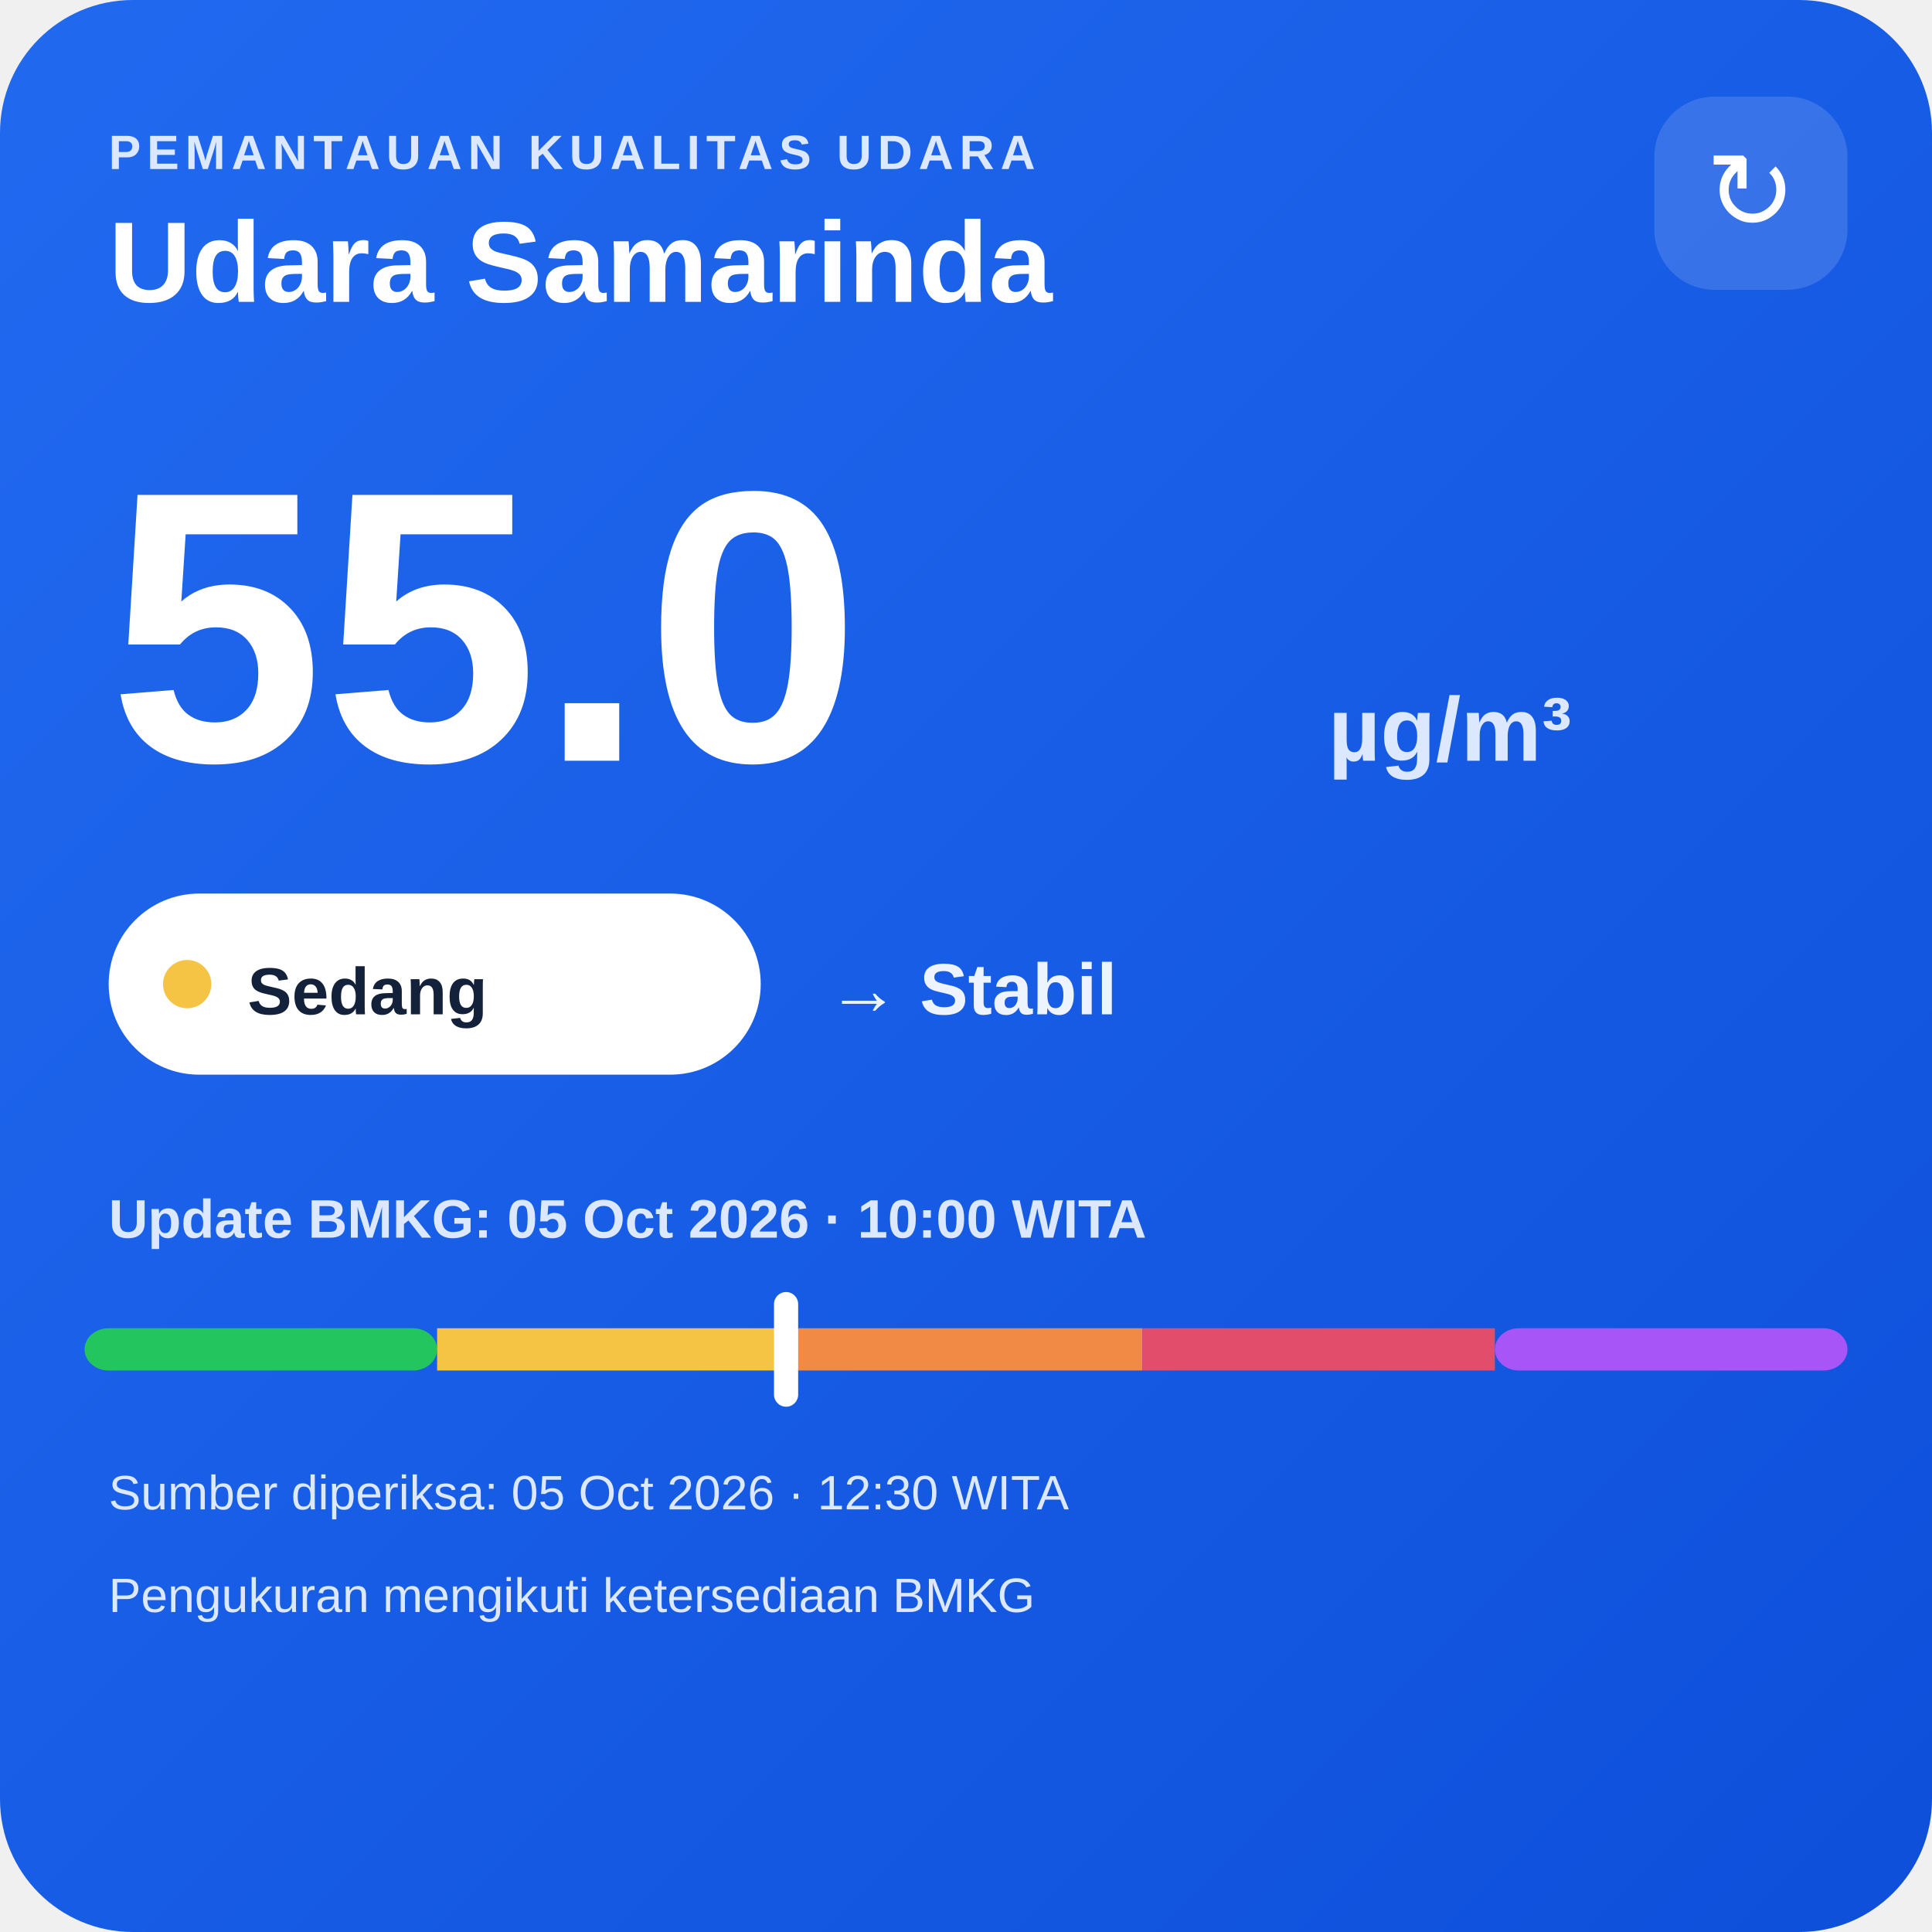
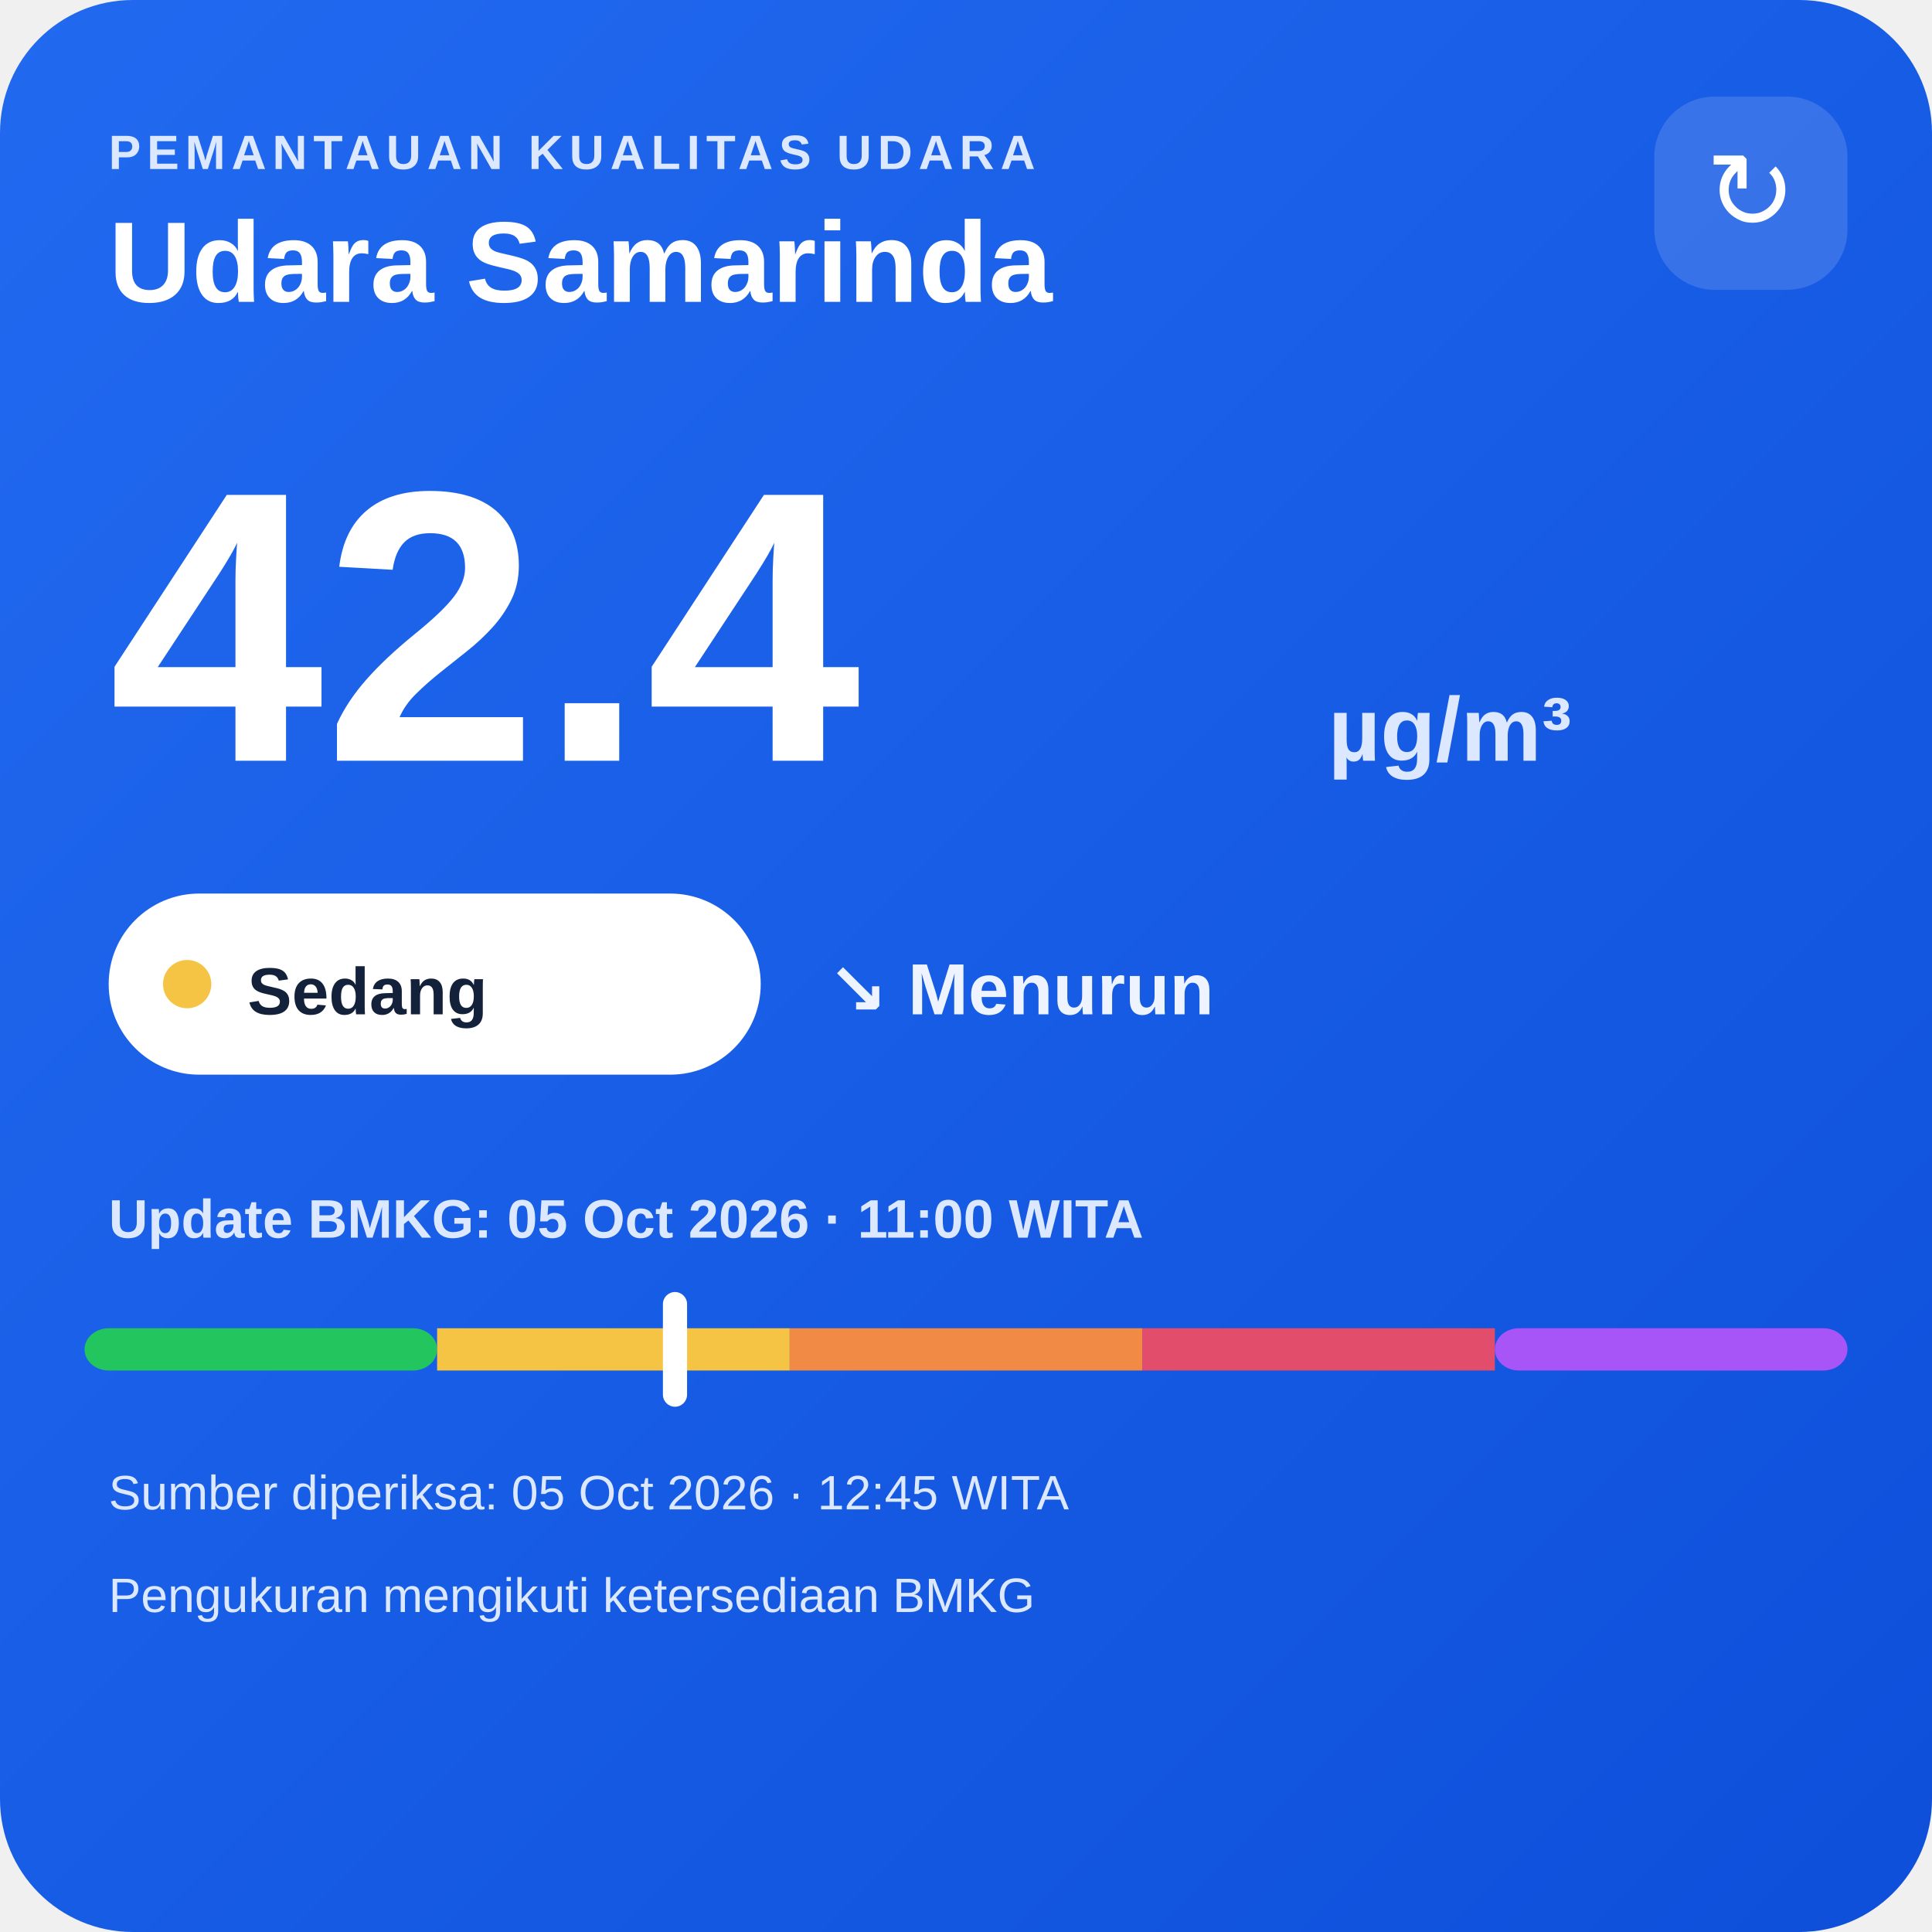
<svg xmlns="http://www.w3.org/2000/svg" width="320" height="320" viewBox="0 0 320 320">
  <defs>
    <linearGradient id="bg" x1="0" y1="0" x2="1" y2="1">
      <stop offset="0" stop-color="#216af0" />
      <stop offset="1" stop-color="#0e4fda" />
    </linearGradient>
  </defs>
  <rect width="320" height="320" rx="22" fill="url(#bg)" />
  <text x="18" y="28" fill="#dce8ff" font-family="Arial,sans-serif" font-size="8" font-weight="700" letter-spacing="1">PEMANTAUAN KUALITAS UDARA</text>
  <text x="18" y="50" fill="#ffffff" font-family="Arial,sans-serif" font-size="19" font-weight="700">Udara Samarinda</text>
  <rect x="274" y="16" width="32" height="32" rx="10" fill="#ffffff" fill-opacity=".14" />
  <text x="290" y="38" text-anchor="middle" fill="#ffffff" font-family="Arial,sans-serif" font-size="18">↻</text>
-   <text x="18" y="126" fill="#ffffff" font-family="Arial,sans-serif" font-size="64" font-weight="800">55.0</text>
+   <text x="18" y="126" fill="#ffffff" font-family="Arial,sans-serif" font-size="64" font-weight="800">42.4</text>
  <text x="220" y="126" fill="#dce8ff" font-family="Arial,sans-serif" font-size="15" font-weight="700">µg/m³</text>
  <rect x="18" y="148" width="108" height="30" rx="15" fill="#ffffff" />
  <circle cx="31" cy="163" r="4" fill="#f6c445" />
  <text x="41" y="168" fill="#13213a" font-family="Arial,sans-serif" font-size="11" font-weight="700">Sedang</text>
-   <text x="137" y="168" fill="#eef4ff" font-family="Arial,sans-serif" font-size="12" font-weight="700">→ Stabil</text>
-   <text x="18" y="205" fill="#dce8ff" font-family="Arial,sans-serif" font-size="9" font-weight="700">Update BMKG: 05 Oct 2026 · 10:00 WITA</text>
+   <text x="137" y="168" fill="#eef4ff" font-family="Arial,sans-serif" font-size="12" font-weight="700">↘ Menurun</text>
+   <text x="18" y="205" fill="#dce8ff" font-family="Arial,sans-serif" font-size="9" font-weight="700">Update BMKG: 05 Oct 2026 · 11:00 WITA</text>
  <rect x="14" y="220" width="58.4" height="7" rx="4" fill="#22c55e" />
  <rect x="72.4" y="220" width="58.4" height="7" fill="#f6c445" />
  <rect x="130.8" y="220" width="58.4" height="7" fill="#f08a45" />
  <rect x="189.2" y="220" width="58.4" height="7" fill="#e24d6b" />
  <rect x="247.6" y="220" width="58.4" height="7" rx="4" fill="#a855f7" />
-   <rect x="128.2" y="214" width="4" height="19" rx="2" fill="#ffffff" />
-   <text x="18" y="250" fill="#dce8ff" font-family="Arial,sans-serif" font-size="8">Sumber diperiksa: 05 Oct 2026 · 12:30 WITA</text>
+   <rect x="109.8" y="214" width="4" height="19" rx="2" fill="#ffffff" />
+   <text x="18" y="250" fill="#dce8ff" font-family="Arial,sans-serif" font-size="8">Sumber diperiksa: 05 Oct 2026 · 12:45 WITA</text>
  <text x="18" y="267" fill="#dce8ff" font-family="Arial,sans-serif" font-size="8">Pengukuran mengikuti ketersediaan BMKG</text>
</svg>
